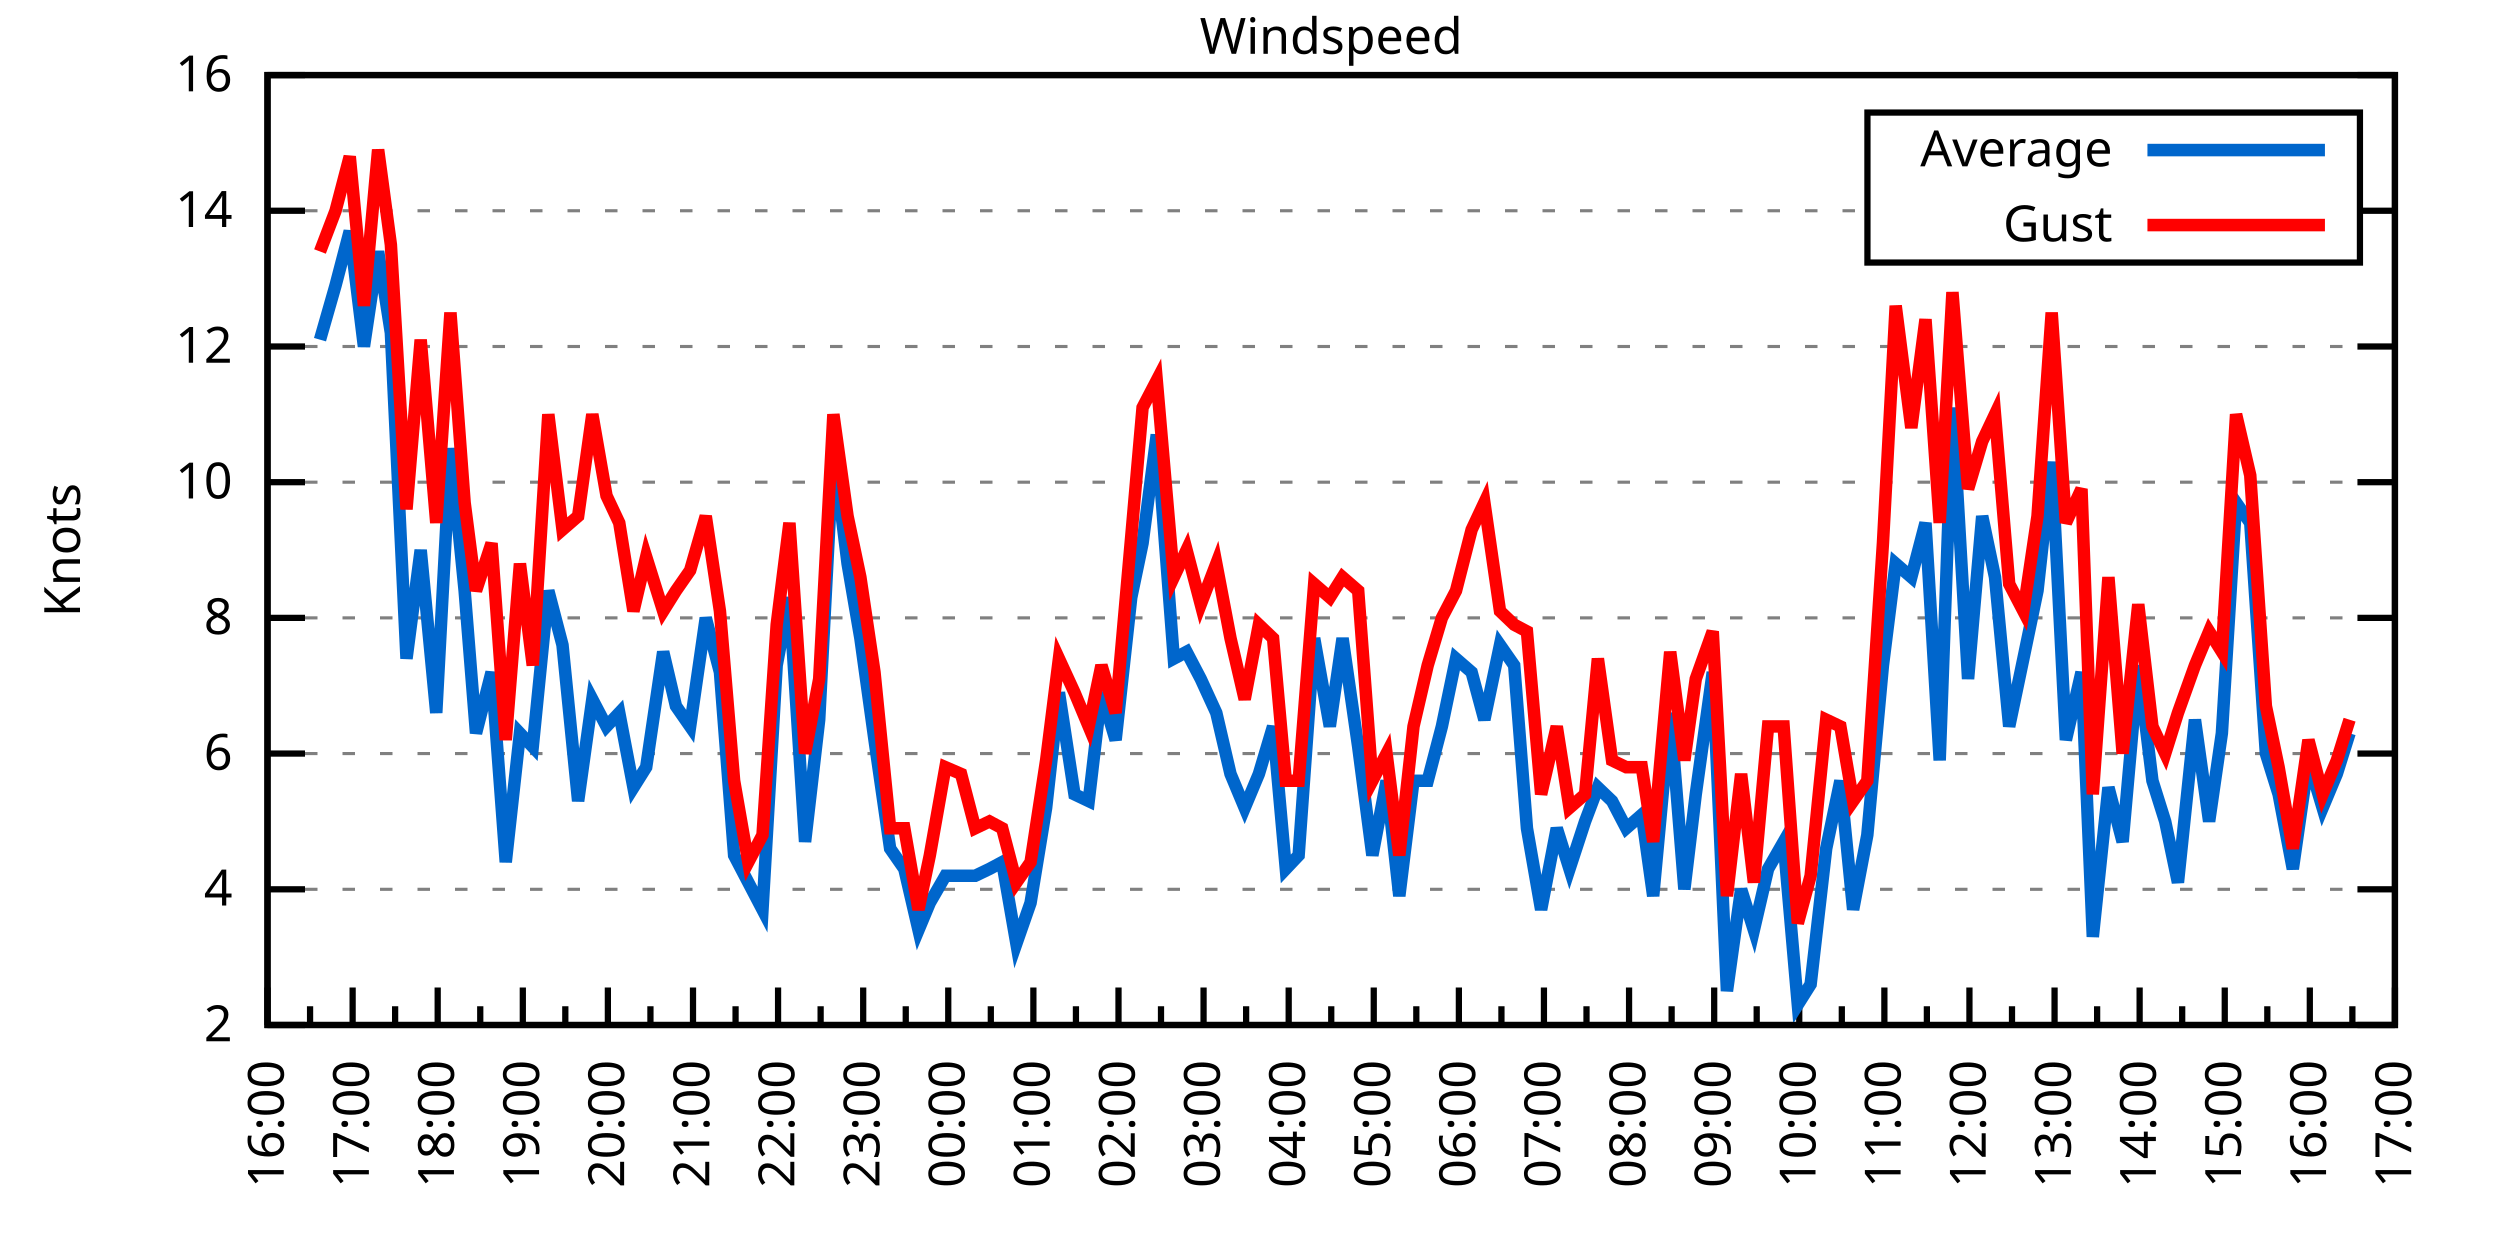
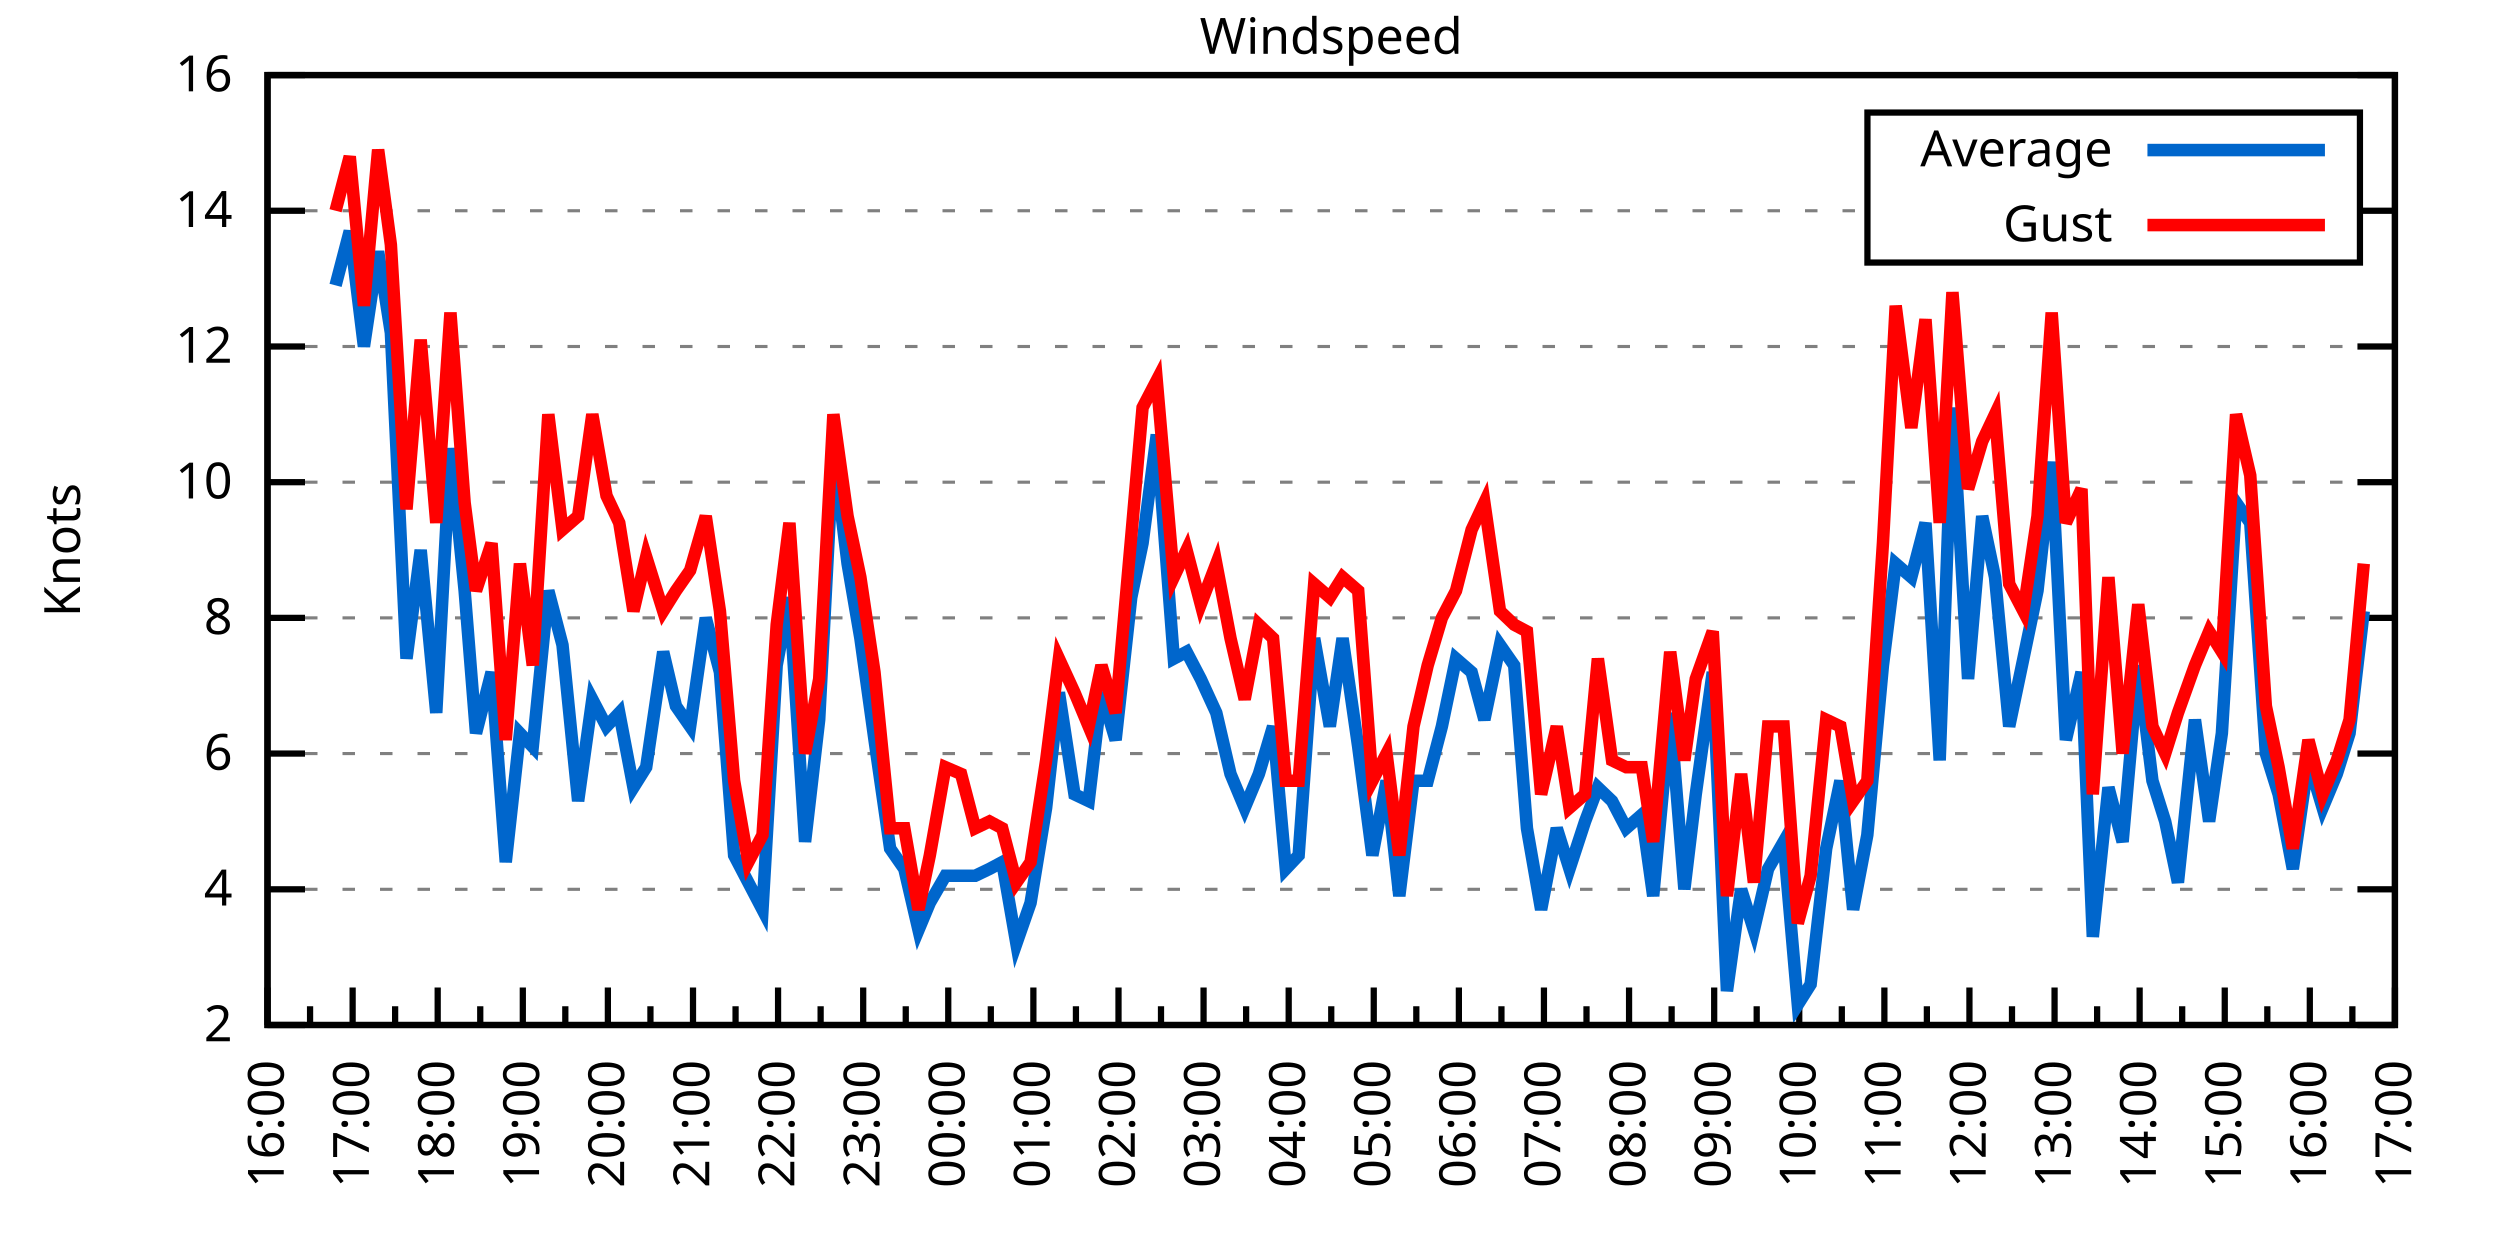
<svg xmlns="http://www.w3.org/2000/svg" xmlns:xlink="http://www.w3.org/1999/xlink" width="400" height="200" viewBox="0 0 400 200">
  <g id="gnuplot_canvas">
    <rect x="0" y="0" width="400" height="200" fill="none" />
    <defs>
      <circle id="gpDot" r="0.5" stroke-width="0.5" stroke="currentColor" />
      <path id="gpPt0" stroke-width="0.333" stroke="currentColor" d="M-1,0 h2 M0,-1 v2" />
      <path id="gpPt1" stroke-width="0.333" stroke="currentColor" d="M-1,-1 L1,1 M1,-1 L-1,1" />
      <path id="gpPt2" stroke-width="0.333" stroke="currentColor" d="M-1,0 L1,0 M0,-1 L0,1 M-1,-1 L1,1 M-1,1 L1,-1" />
      <rect id="gpPt3" stroke-width="0.333" stroke="currentColor" x="-1" y="-1" width="2" height="2" />
      <rect id="gpPt4" stroke-width="0.333" stroke="currentColor" fill="currentColor" x="-1" y="-1" width="2" height="2" />
      <circle id="gpPt5" stroke-width="0.333" stroke="currentColor" cx="0" cy="0" r="1" />
      <use xlink:href="#gpPt5" id="gpPt6" fill="currentColor" stroke="none" />
      <path id="gpPt7" stroke-width="0.333" stroke="currentColor" d="M0,-1.33 L-1.33,0.67 L1.33,0.67 z" />
      <use xlink:href="#gpPt7" id="gpPt8" fill="currentColor" stroke="none" />
      <use xlink:href="#gpPt7" id="gpPt9" stroke="currentColor" transform="rotate(180)" />
      <use xlink:href="#gpPt9" id="gpPt10" fill="currentColor" stroke="none" />
      <use xlink:href="#gpPt3" id="gpPt11" stroke="currentColor" transform="rotate(45)" />
      <use xlink:href="#gpPt11" id="gpPt12" fill="currentColor" stroke="none" />
      <path id="gpPt13" stroke-width="0.333" stroke="currentColor" d="M0,1.330 L1.265,0.411 L0.782,-1.067 L-0.782,-1.076 L-1.265,0.411 z" />
      <use xlink:href="#gpPt13" id="gpPt14" fill="currentColor" stroke="none" />
      <filter id="textbox" filterUnits="objectBoundingBox" x="0" y="0" height="1" width="1">
        <feFlood flood-color="white" flood-opacity="1" result="bgnd" />
        <feComposite in="SourceGraphic" in2="bgnd" operator="atop" />
      </filter>
      <filter id="greybox" filterUnits="objectBoundingBox" x="0" y="0" height="1" width="1">
        <feFlood flood-color="lightgrey" flood-opacity="1" result="grey" />
        <feComposite in="SourceGraphic" in2="grey" operator="atop" />
      </filter>
    </defs>
    <g fill="none" color="white" stroke="currentColor" stroke-width="1.00" stroke-linecap="butt" stroke-linejoin="miter">
</g>
    <g fill="none" color="black" stroke="currentColor" stroke-width="1.00" stroke-linecap="butt" stroke-linejoin="miter">
      <g stroke="none" shape-rendering="crispEdges">
        <polygon fill="rgb(255, 255, 255)" points="42.80,164.00 383.18,164.00 383.18,12.02 42.80,12.02 " />
      </g>
    </g>
    <g fill="none" color="black" stroke="currentColor" stroke-width="1.00" stroke-linecap="butt" stroke-linejoin="miter">
</g>
    <g fill="none" color="black" stroke="black" stroke-width="0.50" stroke-linecap="butt" stroke-linejoin="miter">
</g>
    <g fill="none" color="gray" stroke="currentColor" stroke-width="0.50" stroke-linecap="butt" stroke-linejoin="miter">
      <path stroke="gray" stroke-dasharray="2,4" class="gridline" d="M42.80,164.00 L383.19,164.00  " />
    </g>
    <g fill="none" color="gray" stroke="gray" stroke-width="1.00" stroke-linecap="butt" stroke-linejoin="miter">
</g>
    <g fill="none" color="black" stroke="currentColor" stroke-width="1.00" stroke-linecap="butt" stroke-linejoin="miter">
      <path stroke="black" d="M42.80,164.00 L48.80,164.00 M383.19,164.00 L377.19,164.00  " />
      <g transform="translate(37.20,166.60)" stroke="none" fill="black" font-family="Sans" font-size="8.00" text-anchor="end">
        <text>
          <tspan font-family="Sans"> 2</tspan>
        </text>
      </g>
    </g>
    <g fill="none" color="black" stroke="currentColor" stroke-width="1.00" stroke-linecap="butt" stroke-linejoin="miter">
</g>
    <g fill="none" color="black" stroke="black" stroke-width="0.50" stroke-linecap="butt" stroke-linejoin="miter">
</g>
    <g fill="none" color="gray" stroke="currentColor" stroke-width="0.50" stroke-linecap="butt" stroke-linejoin="miter">
      <path stroke="gray" stroke-dasharray="2,4" class="gridline" d="M42.80,142.29 L383.19,142.29  " />
    </g>
    <g fill="none" color="gray" stroke="gray" stroke-width="1.00" stroke-linecap="butt" stroke-linejoin="miter">
</g>
    <g fill="none" color="black" stroke="currentColor" stroke-width="1.00" stroke-linecap="butt" stroke-linejoin="miter">
      <path stroke="black" d="M42.80,142.29 L48.80,142.29 M383.19,142.29 L377.19,142.29  " />
      <g transform="translate(37.20,144.89)" stroke="none" fill="black" font-family="Sans" font-size="8.00" text-anchor="end">
        <text>
          <tspan font-family="Sans"> 4</tspan>
        </text>
      </g>
    </g>
    <g fill="none" color="black" stroke="currentColor" stroke-width="1.00" stroke-linecap="butt" stroke-linejoin="miter">
</g>
    <g fill="none" color="black" stroke="black" stroke-width="0.50" stroke-linecap="butt" stroke-linejoin="miter">
</g>
    <g fill="none" color="gray" stroke="currentColor" stroke-width="0.50" stroke-linecap="butt" stroke-linejoin="miter">
      <path stroke="gray" stroke-dasharray="2,4" class="gridline" d="M42.80,120.57 L383.19,120.57  " />
    </g>
    <g fill="none" color="gray" stroke="gray" stroke-width="1.00" stroke-linecap="butt" stroke-linejoin="miter">
</g>
    <g fill="none" color="black" stroke="currentColor" stroke-width="1.00" stroke-linecap="butt" stroke-linejoin="miter">
      <path stroke="black" d="M42.80,120.57 L48.80,120.57 M383.19,120.57 L377.19,120.57  " />
      <g transform="translate(37.20,123.17)" stroke="none" fill="black" font-family="Sans" font-size="8.00" text-anchor="end">
        <text>
          <tspan font-family="Sans"> 6</tspan>
        </text>
      </g>
    </g>
    <g fill="none" color="black" stroke="currentColor" stroke-width="1.00" stroke-linecap="butt" stroke-linejoin="miter">
</g>
    <g fill="none" color="black" stroke="black" stroke-width="0.50" stroke-linecap="butt" stroke-linejoin="miter">
</g>
    <g fill="none" color="gray" stroke="currentColor" stroke-width="0.50" stroke-linecap="butt" stroke-linejoin="miter">
      <path stroke="gray" stroke-dasharray="2,4" class="gridline" d="M42.80,98.86 L383.19,98.86  " />
    </g>
    <g fill="none" color="gray" stroke="gray" stroke-width="1.00" stroke-linecap="butt" stroke-linejoin="miter">
</g>
    <g fill="none" color="black" stroke="currentColor" stroke-width="1.00" stroke-linecap="butt" stroke-linejoin="miter">
      <path stroke="black" d="M42.80,98.86 L48.80,98.86 M383.19,98.86 L377.19,98.86  " />
      <g transform="translate(37.20,101.46)" stroke="none" fill="black" font-family="Sans" font-size="8.00" text-anchor="end">
        <text>
          <tspan font-family="Sans"> 8</tspan>
        </text>
      </g>
    </g>
    <g fill="none" color="black" stroke="currentColor" stroke-width="1.00" stroke-linecap="butt" stroke-linejoin="miter">
</g>
    <g fill="none" color="black" stroke="black" stroke-width="0.50" stroke-linecap="butt" stroke-linejoin="miter">
</g>
    <g fill="none" color="gray" stroke="currentColor" stroke-width="0.50" stroke-linecap="butt" stroke-linejoin="miter">
      <path stroke="gray" stroke-dasharray="2,4" class="gridline" d="M42.80,77.15 L383.19,77.15  " />
    </g>
    <g fill="none" color="gray" stroke="gray" stroke-width="1.00" stroke-linecap="butt" stroke-linejoin="miter">
</g>
    <g fill="none" color="black" stroke="currentColor" stroke-width="1.00" stroke-linecap="butt" stroke-linejoin="miter">
      <path stroke="black" d="M42.80,77.15 L48.80,77.15 M383.19,77.15 L377.19,77.15  " />
      <g transform="translate(37.20,79.75)" stroke="none" fill="black" font-family="Sans" font-size="8.00" text-anchor="end">
        <text>
          <tspan font-family="Sans"> 10</tspan>
        </text>
      </g>
    </g>
    <g fill="none" color="black" stroke="currentColor" stroke-width="1.00" stroke-linecap="butt" stroke-linejoin="miter">
</g>
    <g fill="none" color="black" stroke="black" stroke-width="0.50" stroke-linecap="butt" stroke-linejoin="miter">
</g>
    <g fill="none" color="gray" stroke="currentColor" stroke-width="0.50" stroke-linecap="butt" stroke-linejoin="miter">
      <path stroke="gray" stroke-dasharray="2,4" class="gridline" d="M42.80,55.44 L383.19,55.44  " />
    </g>
    <g fill="none" color="gray" stroke="gray" stroke-width="1.00" stroke-linecap="butt" stroke-linejoin="miter">
</g>
    <g fill="none" color="black" stroke="currentColor" stroke-width="1.00" stroke-linecap="butt" stroke-linejoin="miter">
      <path stroke="black" d="M42.80,55.44 L48.80,55.44 M383.19,55.44 L377.19,55.44  " />
      <g transform="translate(37.20,58.04)" stroke="none" fill="black" font-family="Sans" font-size="8.00" text-anchor="end">
        <text>
          <tspan font-family="Sans"> 12</tspan>
        </text>
      </g>
    </g>
    <g fill="none" color="black" stroke="currentColor" stroke-width="1.00" stroke-linecap="butt" stroke-linejoin="miter">
</g>
    <g fill="none" color="black" stroke="black" stroke-width="0.50" stroke-linecap="butt" stroke-linejoin="miter">
</g>
    <g fill="none" color="gray" stroke="currentColor" stroke-width="0.50" stroke-linecap="butt" stroke-linejoin="miter">
      <path stroke="gray" stroke-dasharray="2,4" class="gridline" d="M42.80,33.72 L298.79,33.72 M377.59,33.72 L383.19,33.72  " />
    </g>
    <g fill="none" color="gray" stroke="gray" stroke-width="1.00" stroke-linecap="butt" stroke-linejoin="miter">
</g>
    <g fill="none" color="black" stroke="currentColor" stroke-width="1.00" stroke-linecap="butt" stroke-linejoin="miter">
      <path stroke="black" d="M42.80,33.72 L48.80,33.72 M383.19,33.72 L377.19,33.72  " />
      <g transform="translate(37.20,36.32)" stroke="none" fill="black" font-family="Sans" font-size="8.00" text-anchor="end">
        <text>
          <tspan font-family="Sans"> 14</tspan>
        </text>
      </g>
    </g>
    <g fill="none" color="black" stroke="currentColor" stroke-width="1.00" stroke-linecap="butt" stroke-linejoin="miter">
</g>
    <g fill="none" color="black" stroke="black" stroke-width="0.50" stroke-linecap="butt" stroke-linejoin="miter">
</g>
    <g fill="none" color="gray" stroke="currentColor" stroke-width="0.50" stroke-linecap="butt" stroke-linejoin="miter">
      <path stroke="gray" stroke-dasharray="2,4" class="gridline" d="M42.80,12.01 L383.19,12.01  " />
    </g>
    <g fill="none" color="gray" stroke="gray" stroke-width="1.00" stroke-linecap="butt" stroke-linejoin="miter">
</g>
    <g fill="none" color="black" stroke="currentColor" stroke-width="1.00" stroke-linecap="butt" stroke-linejoin="miter">
      <path stroke="black" d="M42.80,12.01 L48.80,12.01 M383.19,12.01 L377.19,12.01  " />
      <g transform="translate(37.20,14.61)" stroke="none" fill="black" font-family="Sans" font-size="8.00" text-anchor="end">
        <text>
          <tspan font-family="Sans"> 16</tspan>
        </text>
      </g>
    </g>
    <g fill="none" color="black" stroke="currentColor" stroke-width="1.00" stroke-linecap="butt" stroke-linejoin="miter">
      <path stroke="black" d="M42.80,164.00 L42.80,158.00  " />
      <g transform="translate(45.40,169.60) rotate(270)" stroke="none" fill="black" font-family="Sans" font-size="8.00" text-anchor="end">
        <text>
          <tspan font-family="Sans">16:00</tspan>
        </text>
      </g>
    </g>
    <g fill="none" color="black" stroke="currentColor" stroke-width="1.00" stroke-linecap="butt" stroke-linejoin="miter">
      <path stroke="black" d="M49.61,164.00 L49.61,161.00 M56.42,164.00 L56.42,158.00  " />
      <g transform="translate(59.02,169.60) rotate(270)" stroke="none" fill="black" font-family="Sans" font-size="8.00" text-anchor="end">
        <text>
          <tspan font-family="Sans">17:00</tspan>
        </text>
      </g>
    </g>
    <g fill="none" color="black" stroke="currentColor" stroke-width="1.00" stroke-linecap="butt" stroke-linejoin="miter">
      <path stroke="black" d="M63.22,164.00 L63.22,161.00 M70.03,164.00 L70.03,158.00  " />
      <g transform="translate(72.63,169.60) rotate(270)" stroke="none" fill="black" font-family="Sans" font-size="8.00" text-anchor="end">
        <text>
          <tspan font-family="Sans">18:00</tspan>
        </text>
      </g>
    </g>
    <g fill="none" color="black" stroke="currentColor" stroke-width="1.00" stroke-linecap="butt" stroke-linejoin="miter">
      <path stroke="black" d="M76.84,164.00 L76.84,161.00 M83.65,164.00 L83.65,158.00  " />
      <g transform="translate(86.25,169.60) rotate(270)" stroke="none" fill="black" font-family="Sans" font-size="8.00" text-anchor="end">
        <text>
          <tspan font-family="Sans">19:00</tspan>
        </text>
      </g>
    </g>
    <g fill="none" color="black" stroke="currentColor" stroke-width="1.00" stroke-linecap="butt" stroke-linejoin="miter">
      <path stroke="black" d="M90.45,164.00 L90.45,161.00 M97.26,164.00 L97.26,158.00  " />
      <g transform="translate(99.86,169.60) rotate(270)" stroke="none" fill="black" font-family="Sans" font-size="8.00" text-anchor="end">
        <text>
          <tspan font-family="Sans">20:00</tspan>
        </text>
      </g>
    </g>
    <g fill="none" color="black" stroke="currentColor" stroke-width="1.00" stroke-linecap="butt" stroke-linejoin="miter">
      <path stroke="black" d="M104.07,164.00 L104.07,161.00 M110.88,164.00 L110.88,158.00  " />
      <g transform="translate(113.48,169.60) rotate(270)" stroke="none" fill="black" font-family="Sans" font-size="8.00" text-anchor="end">
        <text>
          <tspan font-family="Sans">21:00</tspan>
        </text>
      </g>
    </g>
    <g fill="none" color="black" stroke="currentColor" stroke-width="1.00" stroke-linecap="butt" stroke-linejoin="miter">
      <path stroke="black" d="M117.69,164.00 L117.69,161.00 M124.49,164.00 L124.49,158.00  " />
      <g transform="translate(127.09,169.60) rotate(270)" stroke="none" fill="black" font-family="Sans" font-size="8.00" text-anchor="end">
        <text>
          <tspan font-family="Sans">22:00</tspan>
        </text>
      </g>
    </g>
    <g fill="none" color="black" stroke="currentColor" stroke-width="1.00" stroke-linecap="butt" stroke-linejoin="miter">
      <path stroke="black" d="M131.30,164.00 L131.30,161.00 M138.11,164.00 L138.11,158.00  " />
      <g transform="translate(140.71,169.60) rotate(270)" stroke="none" fill="black" font-family="Sans" font-size="8.00" text-anchor="end">
        <text>
          <tspan font-family="Sans">23:00</tspan>
        </text>
      </g>
    </g>
    <g fill="none" color="black" stroke="currentColor" stroke-width="1.00" stroke-linecap="butt" stroke-linejoin="miter">
      <path stroke="black" d="M144.92,164.00 L144.92,161.00 M151.72,164.00 L151.72,158.00  " />
      <g transform="translate(154.32,169.60) rotate(270)" stroke="none" fill="black" font-family="Sans" font-size="8.00" text-anchor="end">
        <text>
          <tspan font-family="Sans">00:00</tspan>
        </text>
      </g>
    </g>
    <g fill="none" color="black" stroke="currentColor" stroke-width="1.00" stroke-linecap="butt" stroke-linejoin="miter">
      <path stroke="black" d="M158.53,164.00 L158.53,161.00 M165.34,164.00 L165.34,158.00  " />
      <g transform="translate(167.94,169.60) rotate(270)" stroke="none" fill="black" font-family="Sans" font-size="8.00" text-anchor="end">
        <text>
          <tspan font-family="Sans">01:00</tspan>
        </text>
      </g>
    </g>
    <g fill="none" color="black" stroke="currentColor" stroke-width="1.00" stroke-linecap="butt" stroke-linejoin="miter">
      <path stroke="black" d="M172.15,164.00 L172.15,161.00 M178.96,164.00 L178.96,158.00  " />
      <g transform="translate(181.56,169.60) rotate(270)" stroke="none" fill="black" font-family="Sans" font-size="8.00" text-anchor="end">
        <text>
          <tspan font-family="Sans">02:00</tspan>
        </text>
      </g>
    </g>
    <g fill="none" color="black" stroke="currentColor" stroke-width="1.00" stroke-linecap="butt" stroke-linejoin="miter">
      <path stroke="black" d="M185.76,164.00 L185.76,161.00 M192.57,164.00 L192.57,158.00  " />
      <g transform="translate(195.17,169.60) rotate(270)" stroke="none" fill="black" font-family="Sans" font-size="8.00" text-anchor="end">
        <text>
          <tspan font-family="Sans">03:00</tspan>
        </text>
      </g>
    </g>
    <g fill="none" color="black" stroke="currentColor" stroke-width="1.00" stroke-linecap="butt" stroke-linejoin="miter">
      <path stroke="black" d="M199.38,164.00 L199.38,161.00 M206.19,164.00 L206.19,158.00  " />
      <g transform="translate(208.79,169.60) rotate(270)" stroke="none" fill="black" font-family="Sans" font-size="8.00" text-anchor="end">
        <text>
          <tspan font-family="Sans">04:00</tspan>
        </text>
      </g>
    </g>
    <g fill="none" color="black" stroke="currentColor" stroke-width="1.00" stroke-linecap="butt" stroke-linejoin="miter">
      <path stroke="black" d="M213.00,164.00 L213.00,161.00 M219.80,164.00 L219.80,158.00  " />
      <g transform="translate(222.40,169.60) rotate(270)" stroke="none" fill="black" font-family="Sans" font-size="8.00" text-anchor="end">
        <text>
          <tspan font-family="Sans">05:00</tspan>
        </text>
      </g>
    </g>
    <g fill="none" color="black" stroke="currentColor" stroke-width="1.00" stroke-linecap="butt" stroke-linejoin="miter">
      <path stroke="black" d="M226.61,164.00 L226.61,161.00 M233.42,164.00 L233.42,158.00  " />
      <g transform="translate(236.02,169.60) rotate(270)" stroke="none" fill="black" font-family="Sans" font-size="8.00" text-anchor="end">
        <text>
          <tspan font-family="Sans">06:00</tspan>
        </text>
      </g>
    </g>
    <g fill="none" color="black" stroke="currentColor" stroke-width="1.00" stroke-linecap="butt" stroke-linejoin="miter">
      <path stroke="black" d="M240.23,164.00 L240.23,161.00 M247.03,164.00 L247.03,158.00  " />
      <g transform="translate(249.63,169.60) rotate(270)" stroke="none" fill="black" font-family="Sans" font-size="8.00" text-anchor="end">
        <text>
          <tspan font-family="Sans">07:00</tspan>
        </text>
      </g>
    </g>
    <g fill="none" color="black" stroke="currentColor" stroke-width="1.00" stroke-linecap="butt" stroke-linejoin="miter">
      <path stroke="black" d="M253.84,164.00 L253.84,161.00 M260.65,164.00 L260.65,158.00  " />
      <g transform="translate(263.25,169.60) rotate(270)" stroke="none" fill="black" font-family="Sans" font-size="8.00" text-anchor="end">
        <text>
          <tspan font-family="Sans">08:00</tspan>
        </text>
      </g>
    </g>
    <g fill="none" color="black" stroke="currentColor" stroke-width="1.00" stroke-linecap="butt" stroke-linejoin="miter">
      <path stroke="black" d="M267.46,164.00 L267.46,161.00 M274.27,164.00 L274.27,158.00  " />
      <g transform="translate(276.87,169.60) rotate(270)" stroke="none" fill="black" font-family="Sans" font-size="8.00" text-anchor="end">
        <text>
          <tspan font-family="Sans">09:00</tspan>
        </text>
      </g>
    </g>
    <g fill="none" color="black" stroke="currentColor" stroke-width="1.00" stroke-linecap="butt" stroke-linejoin="miter">
      <path stroke="black" d="M281.07,164.00 L281.07,161.00 M287.88,164.00 L287.88,158.00  " />
      <g transform="translate(290.48,169.60) rotate(270)" stroke="none" fill="black" font-family="Sans" font-size="8.00" text-anchor="end">
        <text>
          <tspan font-family="Sans">10:00</tspan>
        </text>
      </g>
    </g>
    <g fill="none" color="black" stroke="currentColor" stroke-width="1.00" stroke-linecap="butt" stroke-linejoin="miter">
      <path stroke="black" d="M294.69,164.00 L294.69,161.00 M301.50,164.00 L301.50,158.00  " />
      <g transform="translate(304.10,169.60) rotate(270)" stroke="none" fill="black" font-family="Sans" font-size="8.00" text-anchor="end">
        <text>
          <tspan font-family="Sans">11:00</tspan>
        </text>
      </g>
    </g>
    <g fill="none" color="black" stroke="currentColor" stroke-width="1.00" stroke-linecap="butt" stroke-linejoin="miter">
      <path stroke="black" d="M308.30,164.00 L308.30,161.00 M315.11,164.00 L315.11,158.00  " />
      <g transform="translate(317.71,169.60) rotate(270)" stroke="none" fill="black" font-family="Sans" font-size="8.00" text-anchor="end">
        <text>
          <tspan font-family="Sans">12:00</tspan>
        </text>
      </g>
    </g>
    <g fill="none" color="black" stroke="currentColor" stroke-width="1.00" stroke-linecap="butt" stroke-linejoin="miter">
      <path stroke="black" d="M321.92,164.00 L321.92,161.00 M328.73,164.00 L328.73,158.00  " />
      <g transform="translate(331.33,169.60) rotate(270)" stroke="none" fill="black" font-family="Sans" font-size="8.00" text-anchor="end">
        <text>
          <tspan font-family="Sans">13:00</tspan>
        </text>
      </g>
    </g>
    <g fill="none" color="black" stroke="currentColor" stroke-width="1.00" stroke-linecap="butt" stroke-linejoin="miter">
      <path stroke="black" d="M335.54,164.00 L335.54,161.00 M342.34,164.00 L342.34,158.00  " />
      <g transform="translate(344.94,169.60) rotate(270)" stroke="none" fill="black" font-family="Sans" font-size="8.00" text-anchor="end">
        <text>
          <tspan font-family="Sans">14:00</tspan>
        </text>
      </g>
    </g>
    <g fill="none" color="black" stroke="currentColor" stroke-width="1.00" stroke-linecap="butt" stroke-linejoin="miter">
      <path stroke="black" d="M349.15,164.00 L349.15,161.00 M355.96,164.00 L355.96,158.00  " />
      <g transform="translate(358.56,169.60) rotate(270)" stroke="none" fill="black" font-family="Sans" font-size="8.00" text-anchor="end">
        <text>
          <tspan font-family="Sans">15:00</tspan>
        </text>
      </g>
    </g>
    <g fill="none" color="black" stroke="currentColor" stroke-width="1.00" stroke-linecap="butt" stroke-linejoin="miter">
      <path stroke="black" d="M362.77,164.00 L362.77,161.00 M369.57,164.00 L369.57,158.00  " />
      <g transform="translate(372.17,169.60) rotate(270)" stroke="none" fill="black" font-family="Sans" font-size="8.00" text-anchor="end">
        <text>
          <tspan font-family="Sans">16:00</tspan>
        </text>
      </g>
    </g>
    <g fill="none" color="black" stroke="currentColor" stroke-width="1.00" stroke-linecap="butt" stroke-linejoin="miter">
      <path stroke="black" d="M376.38,164.00 L376.38,161.00 M383.19,164.00 L383.19,158.00  " />
      <g transform="translate(385.79,169.60) rotate(270)" stroke="none" fill="black" font-family="Sans" font-size="8.00" text-anchor="end">
        <text>
          <tspan font-family="Sans">17:00</tspan>
        </text>
      </g>
    </g>
    <g fill="none" color="black" stroke="currentColor" stroke-width="1.00" stroke-linecap="butt" stroke-linejoin="miter">
</g>
    <g fill="none" color="black" stroke="currentColor" stroke-width="1.00" stroke-linecap="butt" stroke-linejoin="miter">
      <path stroke="black" d="M42.80,12.01 L42.80,164.00 L383.19,164.00 L383.19,12.01 L42.80,12.01 Z  " />
    </g>
    <g fill="none" color="black" stroke="currentColor" stroke-width="1.00" stroke-linecap="butt" stroke-linejoin="miter">
      <g transform="translate(12.80,88.01) rotate(270)" stroke="none" fill="black" font-family="Sans" font-size="8.00" text-anchor="middle">
        <text>
          <tspan font-family="Sans">Knots</tspan>
        </text>
      </g>
    </g>
    <g fill="none" color="black" stroke="currentColor" stroke-width="1.00" stroke-linecap="butt" stroke-linejoin="miter">
</g>
    <g fill="none" color="black" stroke="currentColor" stroke-width="1.00" stroke-linecap="butt" stroke-linejoin="miter">
      <path stroke="black" d="M298.79,42.01 L298.79,18.01 L377.59,18.01 L377.59,42.01 L298.79,42.01 Z  " />
    </g>
    <g id="Windspeed_plot_1">
      <g fill="none" color="white" stroke="black" stroke-width="2.00" stroke-linecap="butt" stroke-linejoin="miter">
</g>
      <g fill="none" color="black" stroke="currentColor" stroke-width="2.00" stroke-linecap="butt" stroke-linejoin="miter">
        <g transform="translate(337.99,26.61)" stroke="none" fill="black" font-family="Sans" font-size="8.00" text-anchor="end">
          <text>
            <tspan font-family="Sans">Average</tspan>
          </text>
        </g>
      </g>
      <g fill="none" color="black" stroke="currentColor" stroke-width="2.00" stroke-linecap="butt" stroke-linejoin="miter">
-         <path stroke="rgb(  0, 102, 204)" d="M343.59,24.01 L371.99,24.01 M51.20,54.35 L53.69,45.66 L55.96,36.98 L58.23,55.44 L60.50,40.24 L62.54,53.26   L65.04,105.38 L67.31,88.00 L69.80,114.06 L72.07,71.72 L74.34,94.52 L76.16,117.32 L78.65,107.55 L80.92,137.94   L83.19,117.32 L85.24,119.49 L87.73,94.52 L90.00,103.20 L92.50,128.17 L94.77,111.89 L97.04,116.23 L99.08,114.06   L101.35,126.00 L103.39,122.75 L106.11,104.29 L108.15,112.97 L110.42,116.23 L112.92,98.86 L115.19,107.55 L117.46,136.86   L119.73,141.20 L122.00,145.54 L124.27,106.46 L126.31,95.60 L128.81,134.69 L131.07,115.15 L133.34,71.72 L135.61,90.18   L137.66,102.12 L139.92,118.40 L142.42,135.77 L144.69,139.03 L146.96,148.80 L148.77,144.46 L151.27,140.12 L153.77,140.12   L156.04,140.12 L158.31,139.03 L160.35,137.94 L162.62,150.97 L164.89,144.46 L167.38,129.26 L169.43,110.80 L171.92,127.09   L174.19,128.17 L176.23,110.80 L178.50,118.40 L181.00,95.60 L182.81,86.92 L185.08,69.55 L187.81,105.38 L189.85,104.29   L192.12,108.63 L194.61,114.06 L196.88,123.83 L199.15,129.26 L201.42,123.83 L203.69,116.23 L205.73,139.03 L207.78,136.86   L210.27,102.12 L212.77,116.23 L214.81,102.12 L217.31,119.49 L219.58,136.86 L221.85,124.92 L223.89,143.37 L226.16,124.92   L228.43,124.92 L230.70,116.23 L232.96,105.38 L235.46,107.55 L237.50,115.15 L240.00,103.20 L242.27,106.46 L244.31,132.52   L246.58,145.54 L249.08,132.52 L251.12,139.03 L253.61,131.43 L255.66,126.00 L257.93,128.17 L260.20,132.52 L262.69,130.35   L264.51,143.37 L267.23,114.06 L269.50,142.29 L271.32,127.09 L274.04,107.55 L276.31,158.57 L278.58,142.29 L280.62,148.80   L282.89,139.03 L285.38,134.69 L287.65,160.74 L289.70,157.49 L292.19,135.77 L294.46,124.92 L296.50,145.54 L298.77,133.60   L301.27,106.46 L303.31,90.18 L305.81,92.35 L308.08,83.66 L310.35,121.66 L312.39,65.21 L314.89,108.63 L317.15,82.58   L319.20,92.35 L321.47,116.23 L323.74,105.38 L326.00,94.52 L328.27,73.89 L330.54,118.40 L333.04,107.55 L334.85,149.89   L337.35,126.00 L339.62,134.69 L342.12,106.46 L344.39,124.92 L346.43,131.43 L348.47,141.20 L351.19,115.15 L353.46,131.43   L355.50,117.32 L357.77,80.41 L360.04,83.66 L362.54,120.57 L364.58,127.09 L366.85,139.03 L369.35,121.66 L371.62,129.26   L373.89,123.83 L375.93,117.32  " />
+         <path stroke="rgb(  0, 102, 204)" d="M343.59,24.01 L371.99,24.01 M53.69,45.66 L55.96,36.98 L58.23,55.44 L60.50,40.24 L62.54,53.26 L65.04,105.38   L67.31,88.00 L69.80,114.06 L72.07,71.72 L74.34,94.52 L76.16,117.32 L78.65,107.55 L80.92,137.94 L83.19,117.32   L85.24,119.49 L87.73,94.52 L90.00,103.20 L92.50,128.17 L94.77,111.89 L97.04,116.23 L99.08,114.06 L101.35,126.00   L103.39,122.75 L106.11,104.29 L108.15,112.97 L110.42,116.23 L112.92,98.86 L115.19,107.55 L117.46,136.86 L119.73,141.20   L122.00,145.54 L124.27,106.46 L126.31,95.60 L128.81,134.69 L131.07,115.15 L133.34,71.72 L135.61,90.18 L137.66,102.12   L139.92,118.40 L142.42,135.77 L144.69,139.03 L146.96,148.80 L148.77,144.46 L151.27,140.12 L153.77,140.12 L156.04,140.12   L158.31,139.03 L160.35,137.94 L162.62,150.97 L164.89,144.46 L167.38,129.26 L169.43,110.80 L171.92,127.09 L174.19,128.17   L176.23,110.80 L178.50,118.40 L181.00,95.60 L182.81,86.92 L185.08,69.55 L187.81,105.38 L189.85,104.29 L192.12,108.63   L194.61,114.06 L196.88,123.83 L199.15,129.26 L201.42,123.83 L203.69,116.23 L205.73,139.03 L207.78,136.86 L210.27,102.12   L212.77,116.23 L214.81,102.12 L217.31,119.49 L219.58,136.86 L221.85,124.92 L223.89,143.37 L226.16,124.92 L228.43,124.92   L230.70,116.23 L232.96,105.38 L235.46,107.55 L237.50,115.15 L240.00,103.20 L242.27,106.46 L244.31,132.52 L246.58,145.54   L249.08,132.52 L251.12,139.03 L253.61,131.43 L255.66,126.00 L257.93,128.17 L260.20,132.52 L262.69,130.35 L264.51,143.37   L267.23,114.06 L269.50,142.29 L271.32,127.09 L274.04,107.55 L276.31,158.57 L278.58,142.29 L280.62,148.80 L282.89,139.03   L285.38,134.69 L287.65,160.74 L289.70,157.49 L292.19,135.77 L294.46,124.92 L296.50,145.54 L298.77,133.60 L301.27,106.46   L303.31,90.18 L305.81,92.35 L308.08,83.66 L310.35,121.66 L312.39,65.21 L314.89,108.63 L317.15,82.58 L319.20,92.35   L321.47,116.23 L323.74,105.38 L326.00,94.52 L328.27,73.89 L330.54,118.40 L333.04,107.55 L334.85,149.89 L337.35,126.00   L339.62,134.69 L342.12,106.46 L344.39,124.92 L346.43,131.43 L348.47,141.20 L351.19,115.15 L353.46,131.43 L355.50,117.32   L357.77,80.41 L360.04,83.66 L362.54,120.57 L364.58,127.09 L366.85,139.03 L369.35,121.66 L371.62,129.26 L373.89,123.83   L375.93,117.32 L378.20,97.78  " />
      </g>
    </g>
    <g id="Windspeed_plot_2">
      <g fill="none" color="black" stroke="currentColor" stroke-width="2.00" stroke-linecap="butt" stroke-linejoin="miter">
        <g transform="translate(337.99,38.61)" stroke="none" fill="black" font-family="Sans" font-size="8.00" text-anchor="end">
          <text>
            <tspan font-family="Sans">Gust</tspan>
          </text>
        </g>
      </g>
      <g fill="none" color="black" stroke="currentColor" stroke-width="2.00" stroke-linecap="butt" stroke-linejoin="miter">
-         <path stroke="rgb(255,   0,   0)" d="M343.59,36.01 L371.99,36.01 M51.20,40.24 L53.69,33.72 L55.96,25.04 L58.23,48.92 L60.50,23.95 L62.54,39.15   L65.04,81.49 L67.31,54.35 L69.80,83.66 L72.07,50.01 L74.34,80.41 L76.16,94.52 L78.65,86.92 L80.92,118.40   L83.19,90.18 L85.24,106.46 L87.73,66.29 L90.00,84.75 L92.50,82.58 L94.77,66.29 L97.04,79.32 L99.08,83.66   L101.35,97.78 L103.39,89.09 L106.11,97.78 L108.15,94.52 L110.42,91.26 L112.92,82.58 L115.19,97.78 L117.46,124.92   L119.73,137.94 L122.00,133.60 L124.27,99.95 L126.31,83.66 L128.81,120.57 L131.07,108.63 L133.34,66.29 L135.61,82.58   L137.66,92.35 L139.92,107.55 L142.42,132.52 L144.69,132.52 L146.96,145.54 L148.77,136.86 L151.27,122.75 L153.77,123.83   L156.04,132.52 L158.31,131.43 L160.35,132.52 L162.62,141.20 L164.89,137.94 L167.38,121.66 L169.43,105.38 L171.92,110.80   L174.19,116.23 L176.23,106.46 L178.50,114.06 L181.00,85.83 L182.81,65.21 L185.08,60.86 L187.81,92.35 L189.85,88.00   L192.12,96.69 L194.61,90.18 L196.88,102.12 L199.15,111.89 L201.42,99.95 L203.69,102.12 L205.73,124.92 L207.78,124.92   L210.27,93.43 L212.77,95.60 L214.81,92.35 L217.31,94.52 L219.58,124.92 L221.85,120.57 L223.89,136.86 L226.16,116.23   L228.43,106.46 L230.70,98.86 L232.96,94.52 L235.46,84.75 L237.50,80.41 L240.00,97.78 L242.27,99.95 L244.31,101.03   L246.58,127.09 L249.08,116.23 L251.12,129.26 L253.61,127.09 L255.66,105.38 L257.93,121.66 L260.20,122.75 L262.69,122.75   L264.51,134.69 L267.23,104.29 L269.50,121.66 L271.32,108.63 L274.04,101.03 L276.31,143.37 L278.58,123.83 L280.62,141.20   L282.89,116.23 L285.38,116.23 L287.65,147.72 L289.70,140.12 L292.19,115.15 L294.46,116.23 L296.50,128.17 L298.77,124.92   L301.27,86.92 L303.31,48.92 L305.81,68.46 L308.08,51.09 L310.35,83.66 L312.39,46.75 L314.89,78.23 L317.15,70.63   L319.20,66.29 L321.47,93.43 L323.74,97.78 L326.00,82.58 L328.27,50.01 L330.54,83.66 L333.04,78.23 L334.85,127.09   L337.35,92.35 L339.62,120.57 L342.12,96.69 L344.39,116.23 L346.43,120.57 L348.47,114.06 L351.19,106.46 L353.46,101.03   L355.50,104.29 L357.77,66.29 L360.04,76.06 L362.54,112.97 L364.58,122.75 L366.85,135.77 L369.35,118.40 L371.62,127.09   L373.89,121.66 L375.93,115.15  " />
+         <path stroke="rgb(255,   0,   0)" d="M343.59,36.01 L371.99,36.01 M53.69,33.72 L55.96,25.04 L58.23,48.92 L60.50,23.95 L62.54,39.15 L65.04,81.49   L67.31,54.35 L69.80,83.66 L72.07,50.01 L74.34,80.41 L76.16,94.52 L78.65,86.92 L80.92,118.40 L83.19,90.18   L85.24,106.46 L87.73,66.29 L90.00,84.75 L92.50,82.58 L94.77,66.29 L97.04,79.32 L99.08,83.66 L101.35,97.78   L103.39,89.09 L106.11,97.78 L108.15,94.52 L110.42,91.26 L112.92,82.58 L115.19,97.78 L117.46,124.92 L119.73,137.94   L122.00,133.60 L124.27,99.95 L126.31,83.66 L128.81,120.57 L131.07,108.63 L133.34,66.29 L135.61,82.58 L137.66,92.35   L139.92,107.55 L142.42,132.52 L144.69,132.52 L146.96,145.54 L148.77,136.86 L151.27,122.75 L153.77,123.83 L156.04,132.52   L158.31,131.43 L160.35,132.52 L162.62,141.20 L164.89,137.94 L167.38,121.66 L169.43,105.38 L171.92,110.80 L174.19,116.23   L176.23,106.46 L178.50,114.06 L181.00,85.83 L182.81,65.21 L185.08,60.86 L187.81,92.35 L189.85,88.00 L192.12,96.69   L194.61,90.18 L196.88,102.12 L199.15,111.89 L201.42,99.95 L203.69,102.12 L205.73,124.92 L207.78,124.92 L210.27,93.43   L212.77,95.60 L214.81,92.35 L217.31,94.52 L219.58,124.92 L221.85,120.57 L223.89,136.86 L226.16,116.23 L228.43,106.46   L230.70,98.86 L232.96,94.52 L235.46,84.75 L237.50,80.41 L240.00,97.78 L242.27,99.95 L244.31,101.03 L246.58,127.09   L249.08,116.23 L251.12,129.26 L253.61,127.09 L255.66,105.38 L257.93,121.66 L260.20,122.75 L262.69,122.75 L264.51,134.69   L267.23,104.29 L269.50,121.66 L271.32,108.63 L274.04,101.03 L276.31,143.37 L278.58,123.83 L280.62,141.20 L282.89,116.23   L285.38,116.23 L287.65,147.72 L289.70,140.12 L292.19,115.15 L294.46,116.23 L296.50,128.17 L298.77,124.92 L301.27,86.92   L303.31,48.92 L305.81,68.46 L308.08,51.09 L310.35,83.66 L312.39,46.75 L314.89,78.23 L317.15,70.63 L319.20,66.29   L321.47,93.43 L323.74,97.78 L326.00,82.58 L328.27,50.01 L330.54,83.66 L333.04,78.23 L334.85,127.09 L337.35,92.35   L339.62,120.57 L342.12,96.69 L344.39,116.23 L346.43,120.57 L348.47,114.06 L351.19,106.46 L353.46,101.03 L355.50,104.29   L357.77,66.29 L360.04,76.06 L362.54,112.97 L364.58,122.75 L366.85,135.77 L369.35,118.40 L371.62,127.09 L373.89,121.66   L375.93,115.15 L378.20,90.18  " />
      </g>
    </g>
    <g fill="none" color="black" stroke="currentColor" stroke-width="2.00" stroke-linecap="butt" stroke-linejoin="miter">
</g>
    <g fill="none" color="black" stroke="black" stroke-width="1.00" stroke-linecap="butt" stroke-linejoin="miter">
</g>
    <g fill="none" color="black" stroke="currentColor" stroke-width="1.00" stroke-linecap="butt" stroke-linejoin="miter">
      <path stroke="black" d="M42.80,12.01 L42.80,164.00 L383.19,164.00 L383.19,12.01 L42.80,12.01 Z  " />
    </g>
    <g fill="none" color="black" stroke="currentColor" stroke-width="1.00" stroke-linecap="butt" stroke-linejoin="miter">
      <g transform="translate(212.99,8.61)" stroke="none" fill="black" font-family="Sans" font-size="8.00" text-anchor="middle">
        <text>
          <tspan font-family="Sans">Windspeed</tspan>
        </text>
      </g>
    </g>
    <g fill="none" color="black" stroke="currentColor" stroke-width="1.00" stroke-linecap="butt" stroke-linejoin="miter">
</g>
  </g>
</svg>
